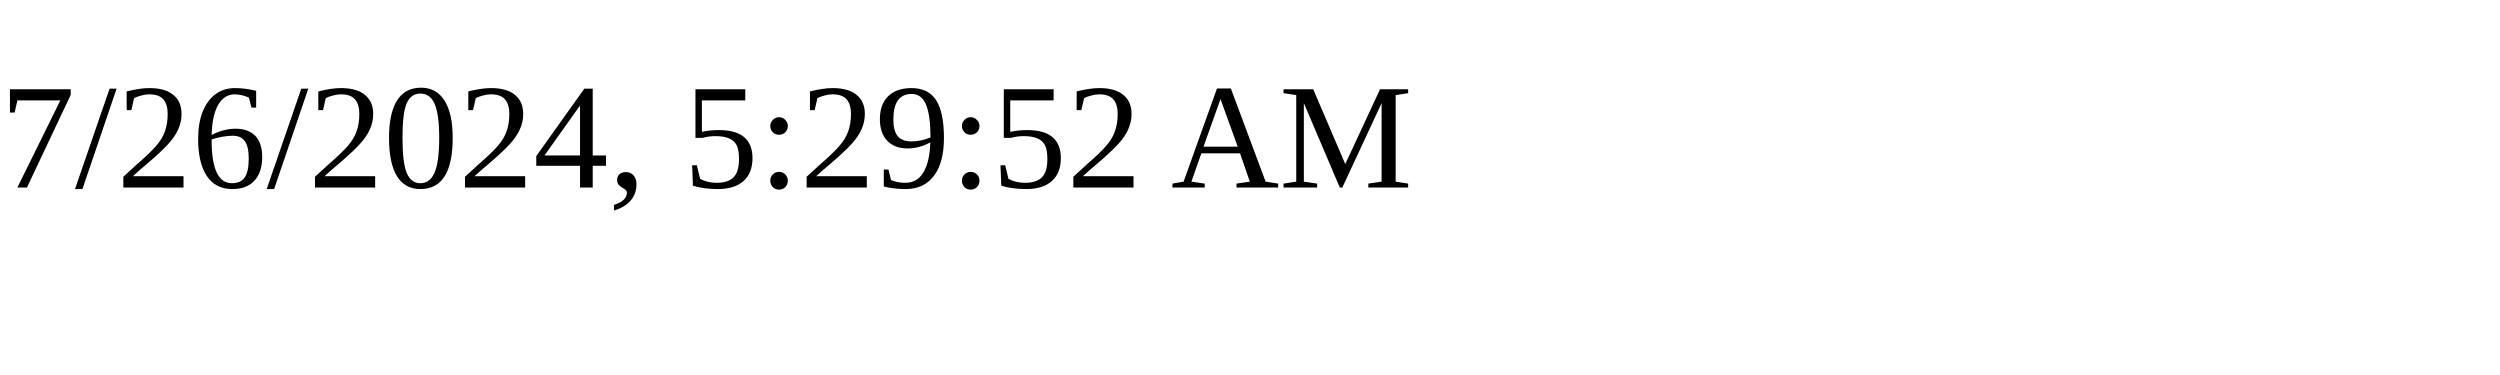
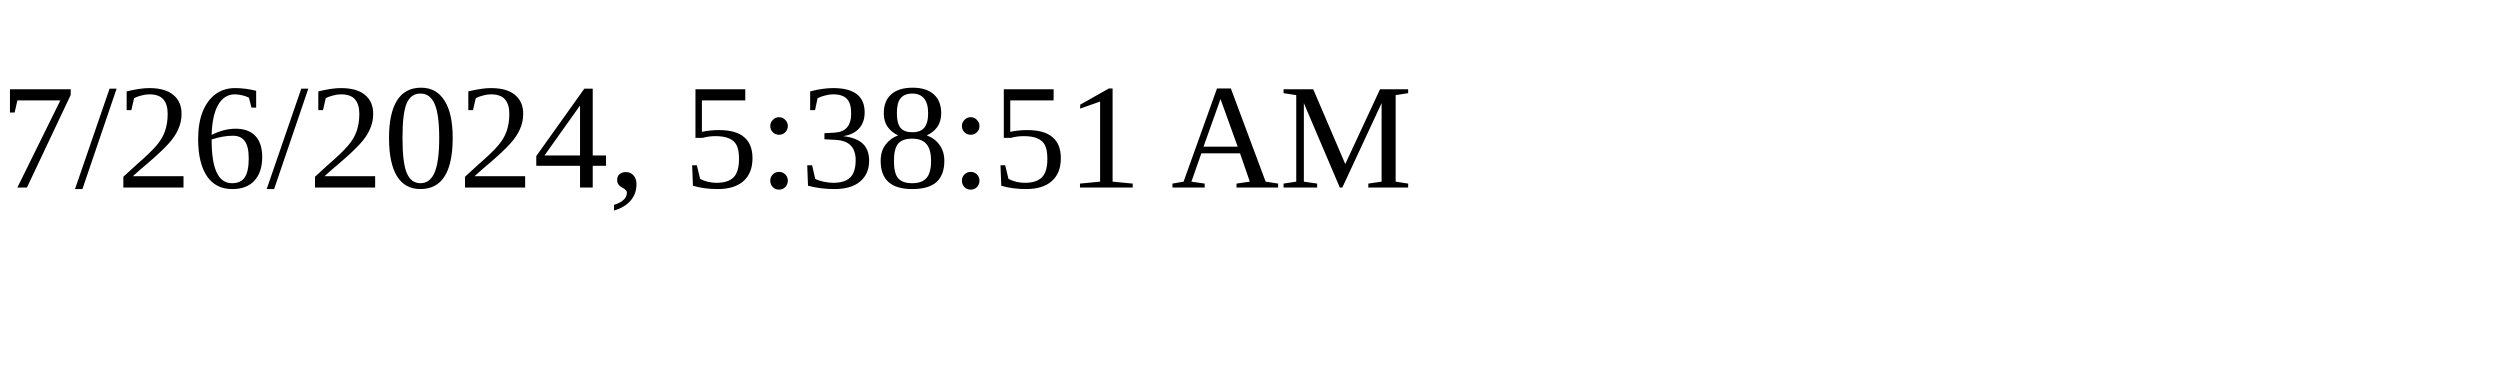
<svg xmlns="http://www.w3.org/2000/svg" height="30" width="200">
-   <text x="0" y="15">7/26/2024, 5:29:52 AM</text>
+   <text x="0" y="15">7/26/2024, 5:38:51 AM</text>
</svg>
